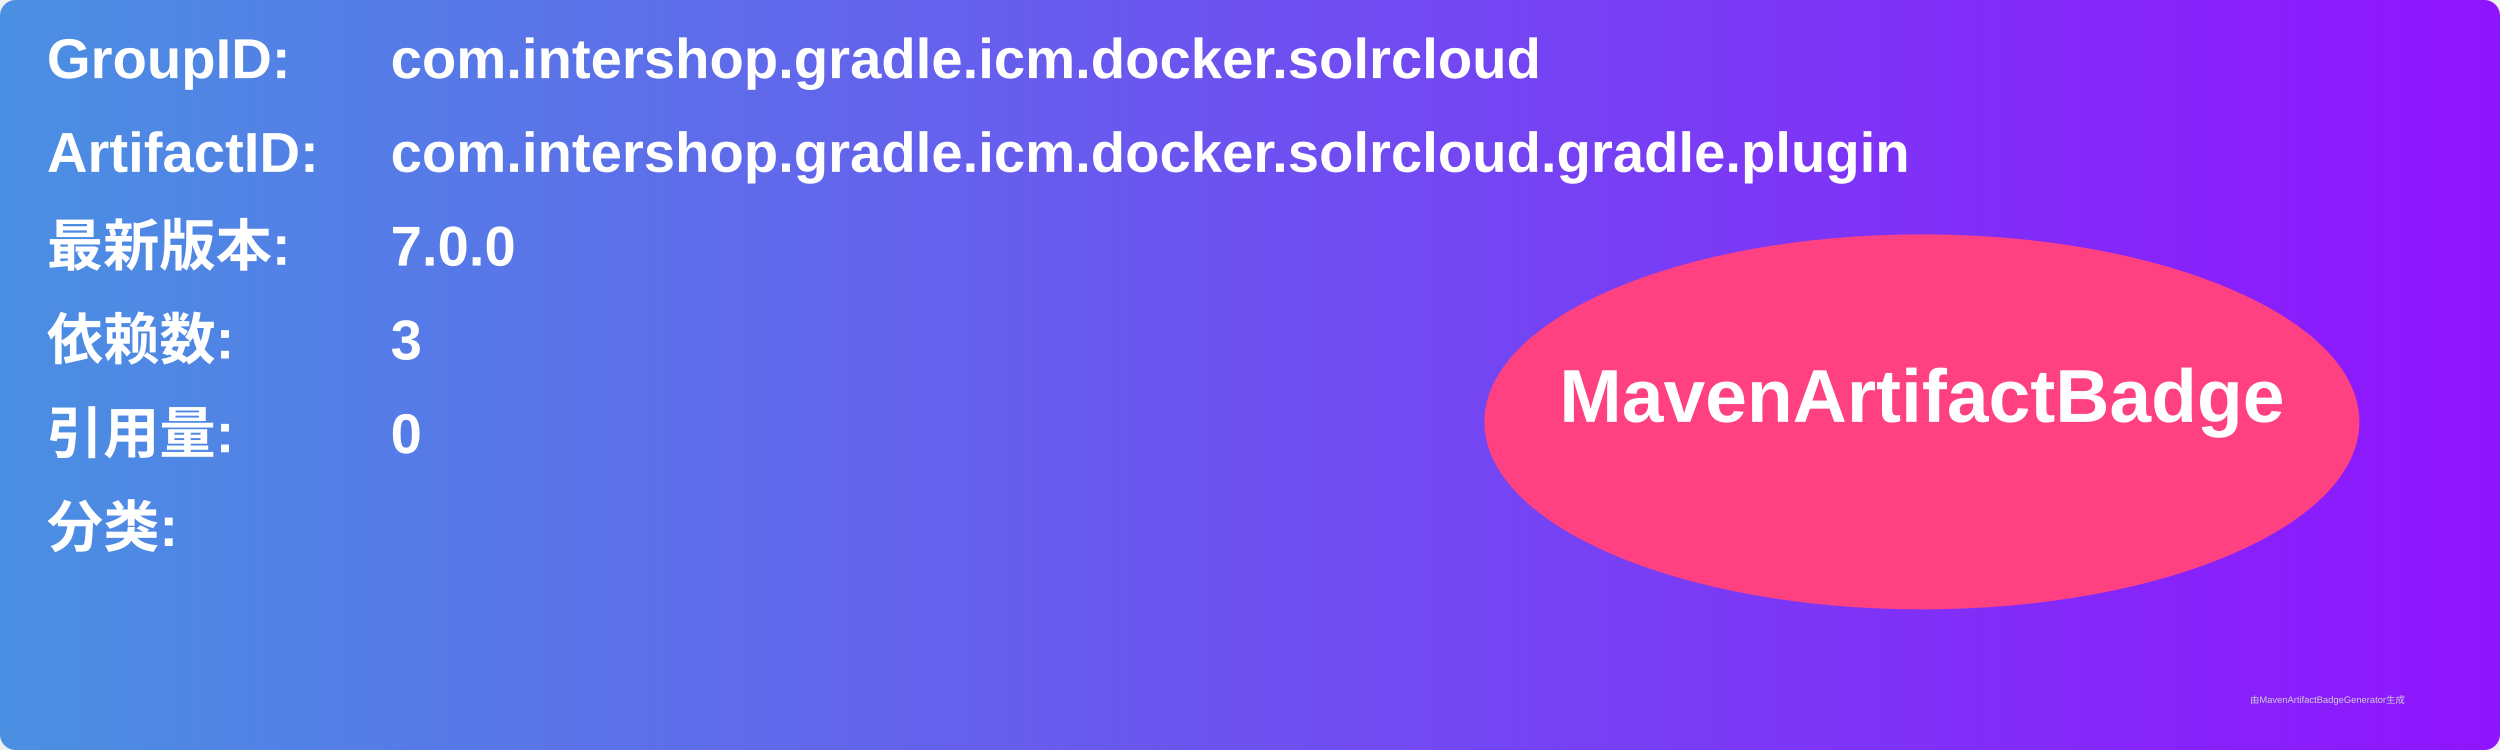
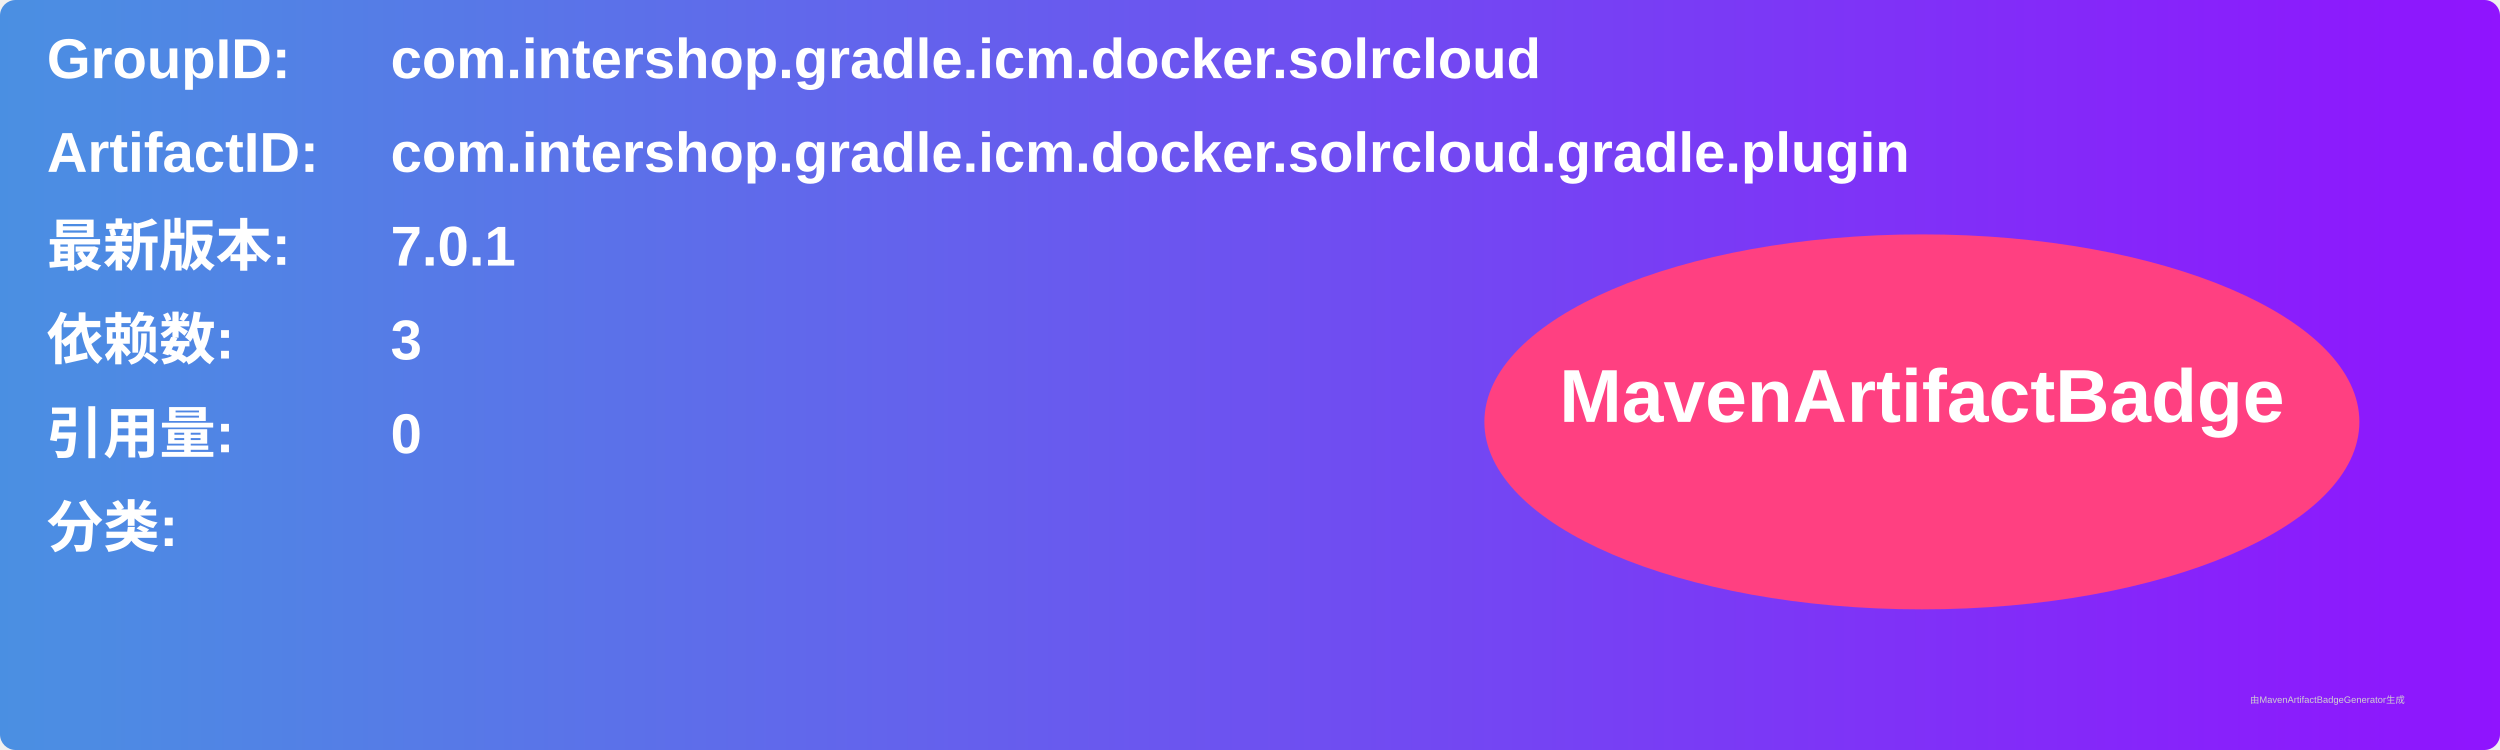
<svg xmlns="http://www.w3.org/2000/svg" width="800" height="240" viewBox="0 0 800 240">
  <linearGradient id="grad" x1="0%" y1="0%" x2="100%" y2="0%">
    <stop offset="0%" stop-color="#4a90e2" />
    <stop offset="100%" stop-color="#9013fe" />
  </linearGradient>
  <rect width="100%" height="100%" rx="5" ry="5" fill="url(#grad)" />
  <g transform="translate(15, 15)">
    <text x="0" y="10" font-family="Arial" font-size="18" fill="white" font-weight="bold" width="260">GroupID:</text>
    <text x="110" y="10" font-family="Arial" font-size="18" fill="white" font-weight="bold" width="460">com.intershop.gradle.icm.docker.solrcloud</text>
    <text x="0" y="40" font-family="Arial" font-size="18" fill="white" font-weight="bold" width="260">ArtifactID:</text>
    <text x="110" y="40" font-family="Arial" font-size="18" fill="white" font-weight="bold" width="460">com.intershop.gradle.icm.docker.solrcloud.gradle.plugin</text>
    <text x="0" y="70" font-family="Arial" font-size="18" fill="white" font-weight="bold">最新版本:</text>
    <text x="110" y="70" font-family="Arial" font-size="18" fill="white" font-weight="bold">
-       <tspan font-weight="bold">7.0.0</tspan>
+       <tspan font-weight="bold">7.0.1</tspan>
    </text>
    <text x="0" y="100" font-family="Arial" font-size="18" fill="white" font-weight="bold">依赖数: </text>
    <text x="110" y="100" font-family="Arial" font-size="18" fill="white">
      <tspan font-weight="bold">3</tspan>
    </text>
    <text x="0" y="130" font-family="Arial" font-size="18" fill="white" font-weight="bold">引用量: </text>
    <text x="110" y="130" font-family="Arial" font-size="18" fill="white">
      <tspan font-weight="bold">0</tspan>
    </text>
    <text x="0" y="160" font-family="Arial" font-size="18" fill="white" font-weight="bold">分类:</text>
    <text x="10" y="190" font-family="Arial" font-size="10" fill="white">
      <tspan font-weight="bold" />
    </text>
    <ellipse cx="600" cy="120" rx="140" ry="60" fill="#ff4081" />
    <text x="600" y="120" text-anchor="middle" font-family="Arial" font-size="24" fill="white" font-weight="bold">MavenArtifactBadge</text>
  </g>
  <text x="720" y="225" font-family="Arial" font-size="3" fill="#d0d0d0">由MavenArtifactBadgeGenerator生成</text>
</svg>
